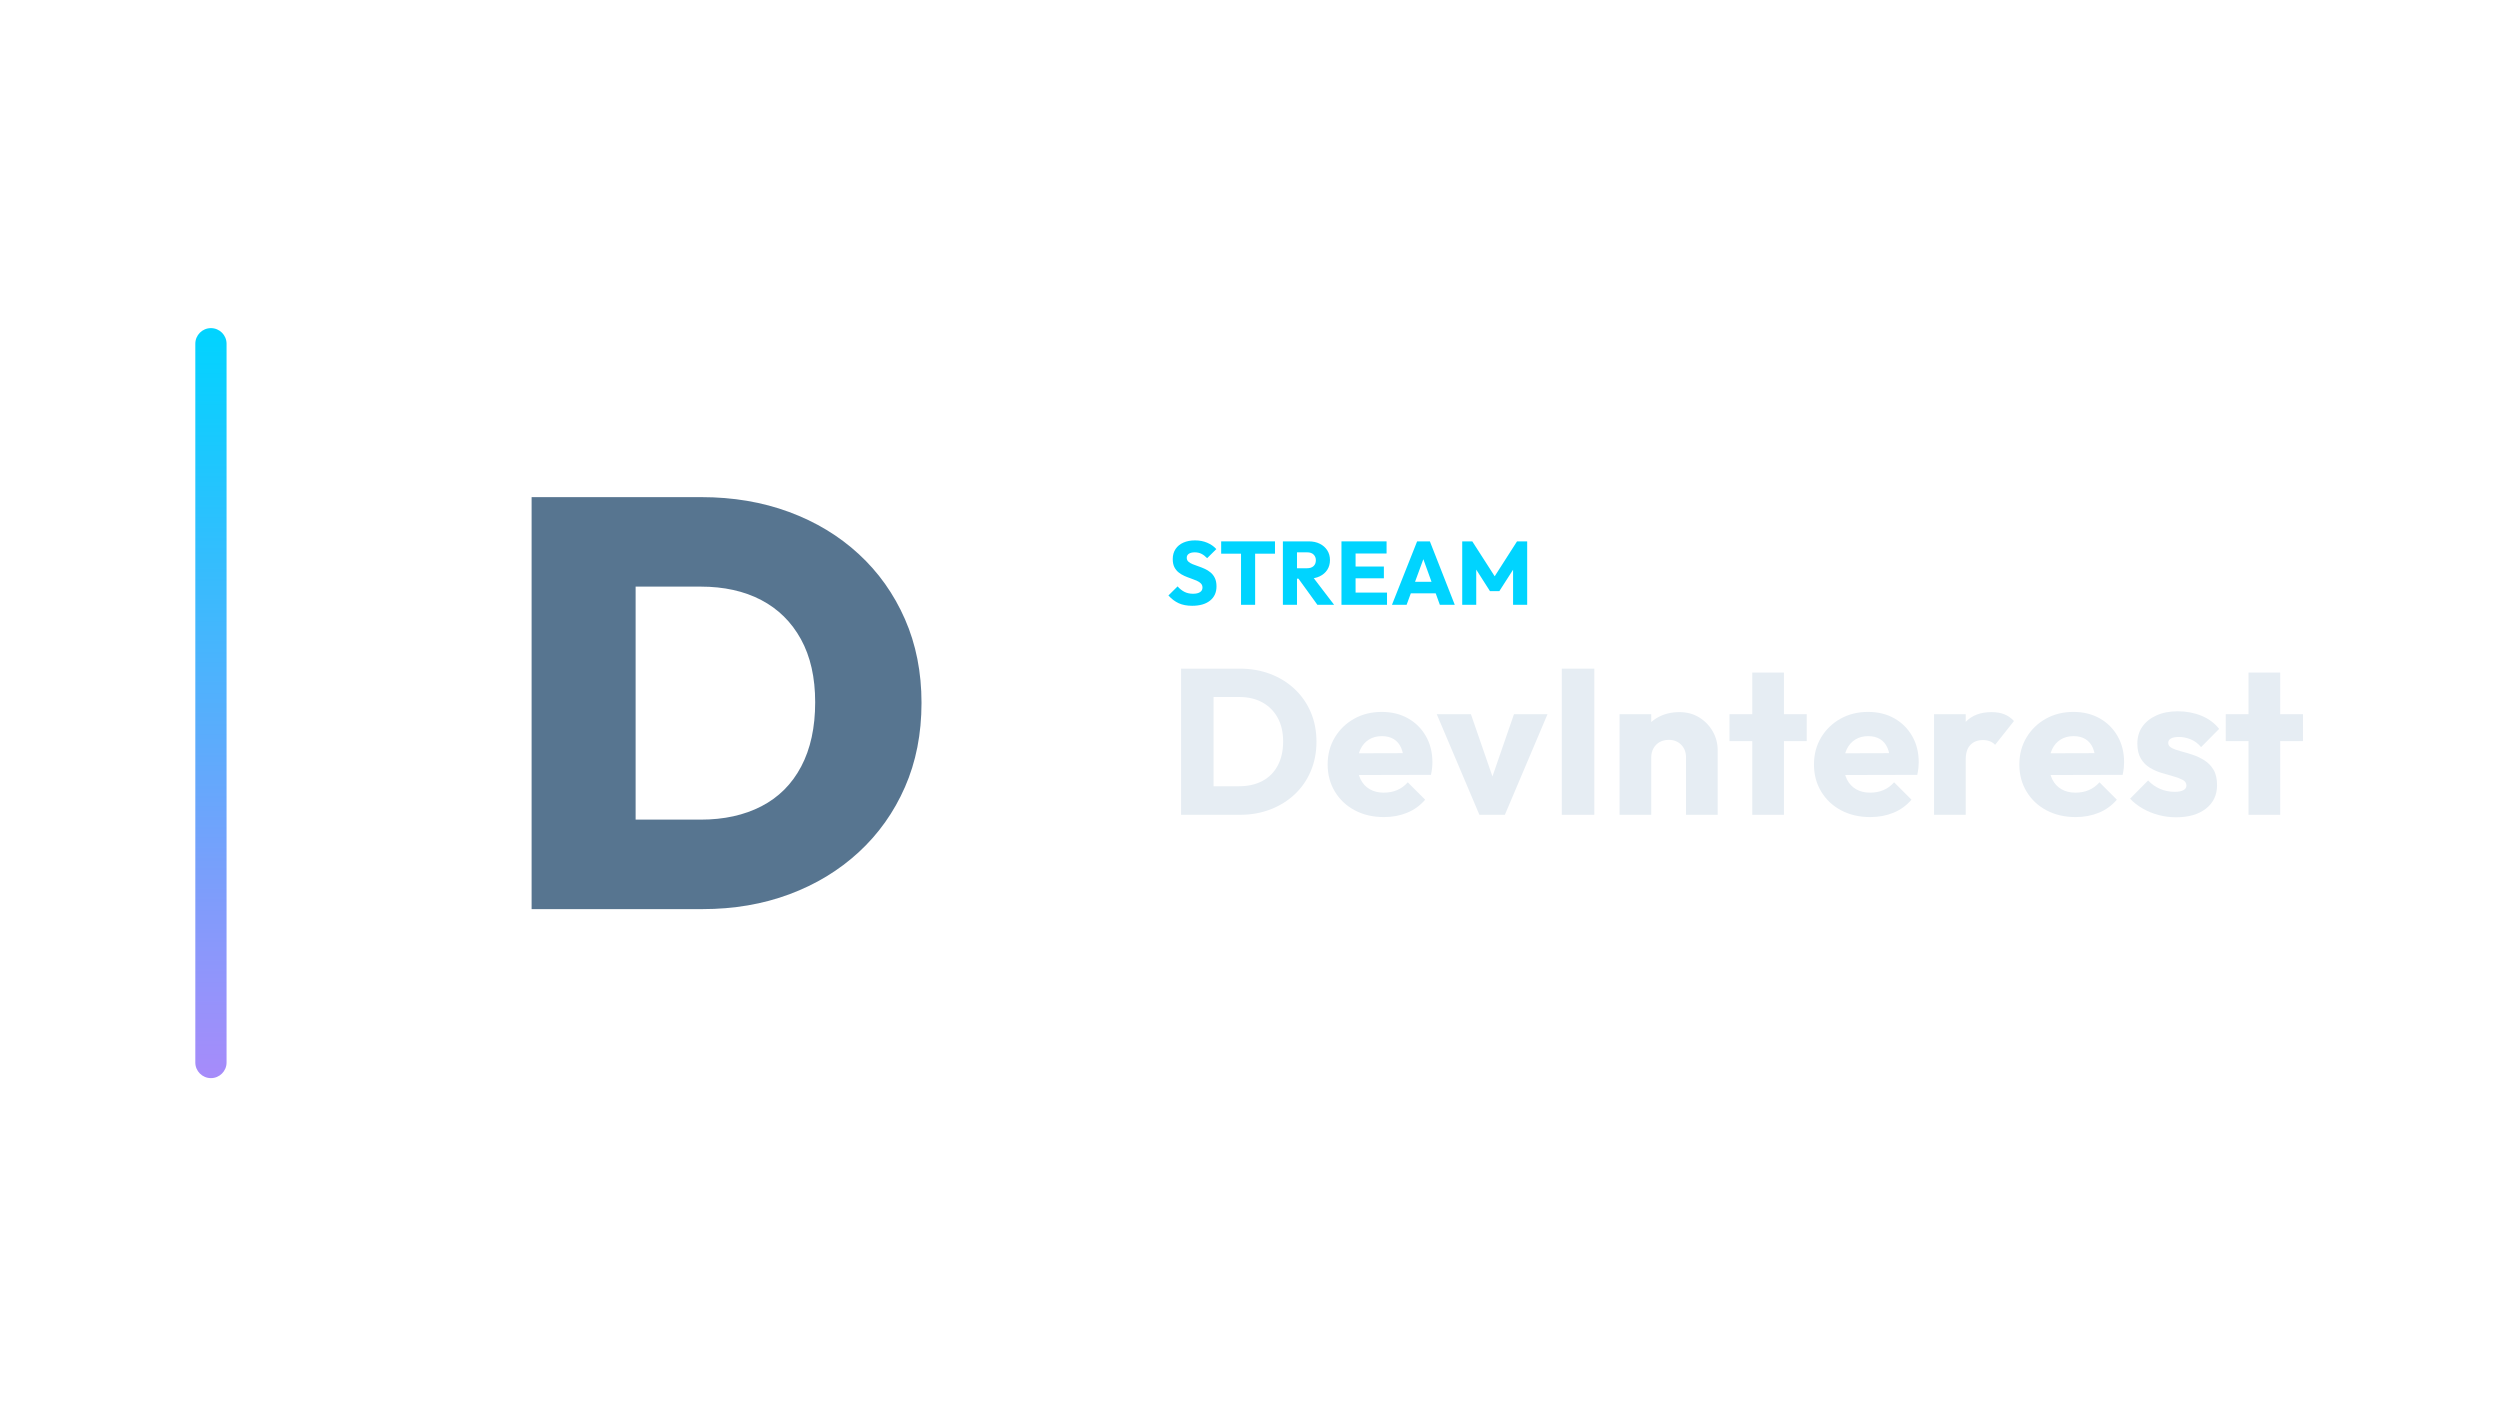
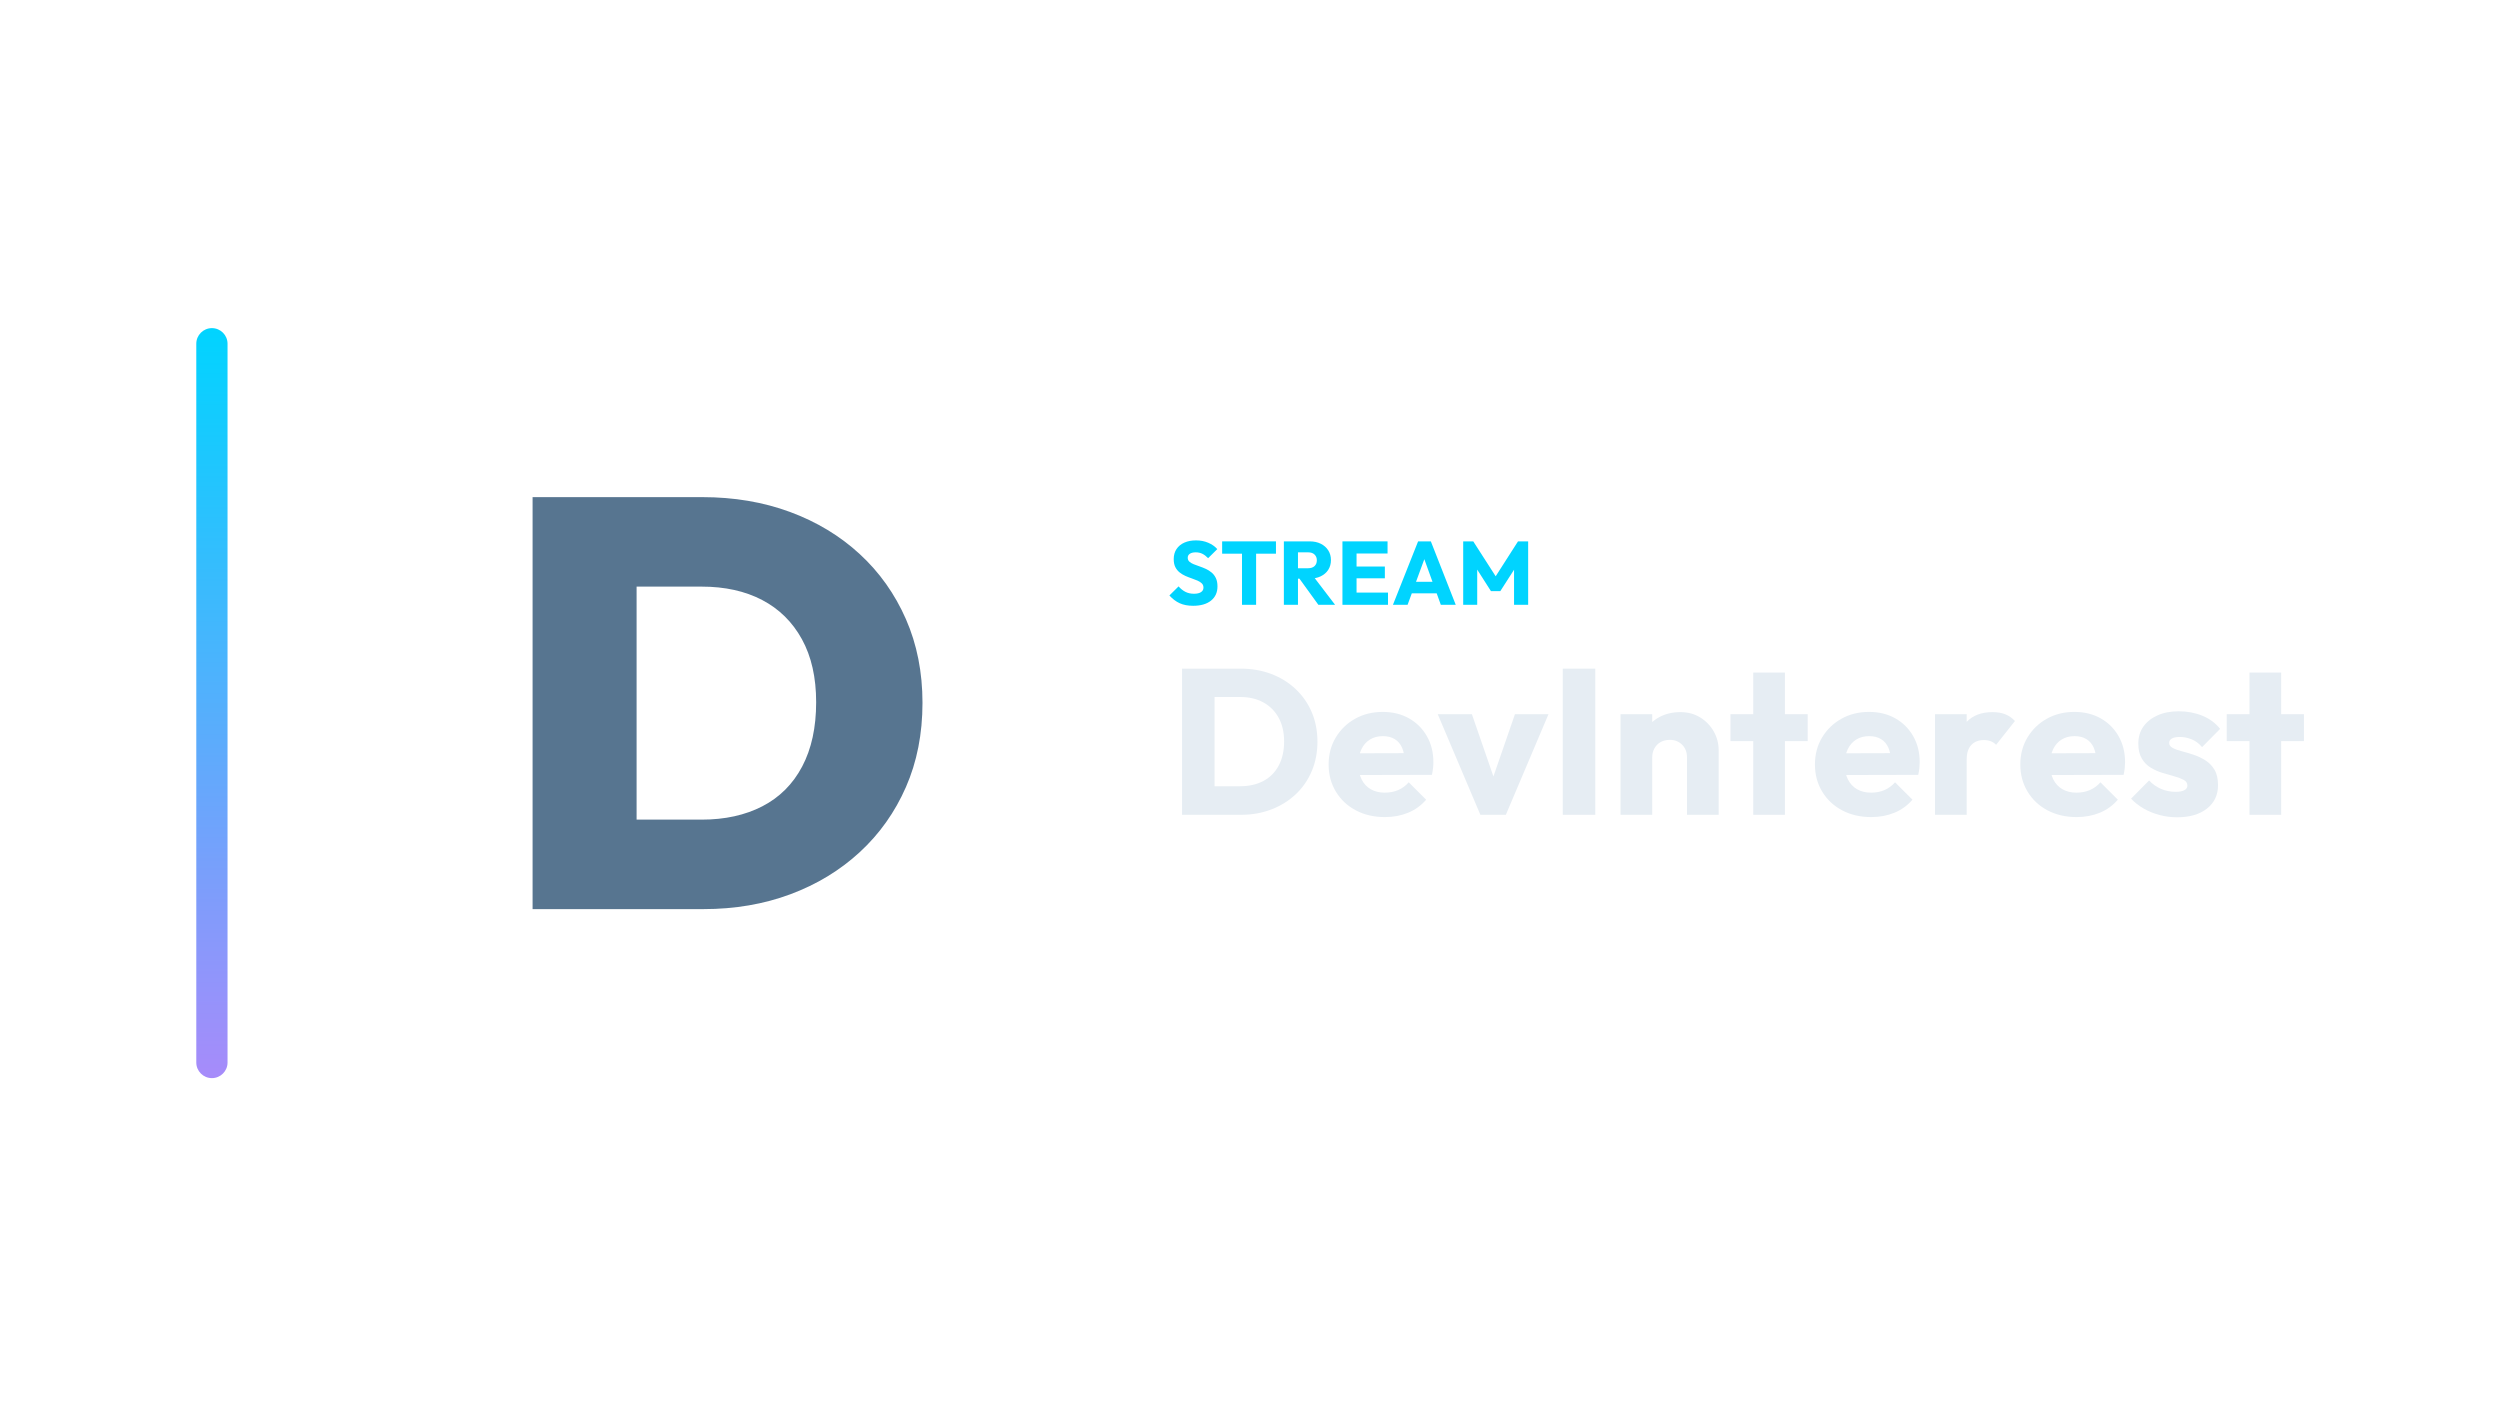
<svg xmlns="http://www.w3.org/2000/svg" width="1280" height="720" viewBox="0 0 1280 720">
-   <g transform="translate(30.0,0.0)">
+   <g transform="translate(30.5,0.0)">
    <defs>
      <linearGradient id="cbRail" x1="0" y1="0" x2="0" y2="1">
        <stop offset="0%" stop-color="#00d4ff" />
        <stop offset="100%" stop-color="#a78bfa" />
      </linearGradient>
    </defs>
    <rect x="70" y="168" width="16" height="384" rx="8.0" fill="url(#cbRail)" />
    <g transform="translate(162,180) scale(0.70312)">
      <path d="M165.238 406.0V340.838H237.171Q262.559 340.838 281.388 331.106Q300.217 321.374 310.372 302.121Q320.528 282.869 320.528 255.365Q320.528 228.285 310.161 209.456Q299.794 190.626 281.176 180.894Q262.559 171.162 237.171 171.162H161.853V106.0H237.594Q272.291 106.0 301.487 116.79Q330.683 127.58 352.262 147.467Q373.842 167.354 385.901 194.858Q397.961 222.361 397.961 255.788Q397.961 289.639 385.901 317.142Q373.842 344.646 352.262 364.533Q330.683 384.42 301.698 395.21Q272.714 406.0 238.44 406.0ZM114.039 406.0V106.0H189.78V406.0Z" fill="#577590" stroke="none" />
    </g>
    <path d="M580.38 310.166Q576.378 310.166 573.503 308.855Q570.628 307.544 568.236 304.876L572.928 300.23Q574.492 302.024 576.401 303.013Q578.31 304.002 580.84 304.002Q583.14 304.002 584.405 303.174Q585.67 302.346 585.67 300.874Q585.67 299.54 584.842 298.712Q584.014 297.884 582.657 297.286Q581.3 296.688 579.667 296.136Q578.034 295.584 576.424 294.871Q574.814 294.158 573.457 293.077Q572.1 291.996 571.272 290.363Q570.444 288.73 570.444 286.246Q570.444 283.256 571.893 281.094Q573.342 278.932 575.918 277.805Q578.494 276.678 581.852 276.678Q585.256 276.678 588.085 277.874Q590.914 279.07 592.754 281.14L588.062 285.786Q586.59 284.268 585.095 283.532Q583.6 282.796 581.714 282.796Q579.828 282.796 578.724 283.509Q577.62 284.222 577.62 285.556Q577.62 286.798 578.448 287.557Q579.276 288.316 580.633 288.868Q581.99 289.42 583.623 289.972Q585.256 290.524 586.866 291.26Q588.476 291.996 589.833 293.123Q591.19 294.25 592.018 295.975Q592.846 297.7 592.846 300.23Q592.846 304.876 589.534 307.521Q586.222 310.166 580.38 310.166Z" fill="#00d4ff" stroke="none" />
    <path d="M605.404 309.66V277.644H612.626V309.66ZM595.238 283.486V277.184H622.792V283.486Z" fill="#00d4ff" stroke="none" />
    <path d="M632.36 296.274V290.938H639.214Q641.376 290.938 642.549 289.834Q643.722 288.73 643.722 286.844Q643.722 285.096 642.572 283.946Q641.422 282.796 639.26 282.796H632.36V277.184H640.088Q643.308 277.184 645.746 278.403Q648.184 279.622 649.564 281.784Q650.944 283.946 650.944 286.752Q650.944 289.604 649.564 291.743Q648.184 293.882 645.7 295.078Q643.216 296.274 639.858 296.274ZM626.84 309.66V277.184H634.062V309.66ZM644.504 309.66 634.384 295.676 641.008 293.882 653.06 309.66Z" fill="#00d4ff" stroke="none" />
    <path d="M656.832 309.66V277.184H664.054V309.66ZM662.352 309.66V303.404H680.154V309.66ZM662.352 296.09V290.064H678.544V296.09ZM662.352 283.394V277.184H679.924V283.394Z" fill="#00d4ff" stroke="none" />
    <path d="M682.684 309.66 695.564 277.184H702.096L714.838 309.66H707.202L697.45 282.704H700.072L690.182 309.66ZM689.998 303.772V297.884H707.708V303.772Z" fill="#00d4ff" stroke="none" />
    <path d="M718.656 309.66V277.184H723.808L736.596 297.102H733.974L746.716 277.184H751.914V309.66H744.692V289.374L745.98 289.696L737.654 302.668H732.87L724.59 289.696L725.832 289.374V309.66Z" fill="#00d4ff" stroke="none" />
    <path d="M585.944 417.18V402.552H604.494Q611.278 402.552 616.366 399.849Q621.454 397.146 624.21 391.952Q626.966 386.758 626.966 379.656Q626.966 372.554 624.157 367.466Q621.348 362.378 616.313 359.622Q611.278 356.866 604.494 356.866H585.414V342.344H604.706Q613.186 342.344 620.341 345.047Q627.496 347.75 632.849 352.785Q638.202 357.82 641.117 364.657Q644.032 371.494 644.032 379.762Q644.032 387.924 641.117 394.814Q638.202 401.704 632.902 406.686Q627.602 411.668 620.447 414.424Q613.292 417.18 604.918 417.18ZM574.708 417.18V342.344H591.35V417.18Z" fill="#E6EDF3" stroke="none" />
    <path d="M678.588 418.346Q670.214 418.346 663.695 414.901Q657.176 411.456 653.466 405.308Q649.756 399.16 649.756 391.422Q649.756 383.684 653.413 377.589Q657.07 371.494 663.324 367.996Q669.578 364.498 677.422 364.498Q685.054 364.498 690.884 367.784Q696.714 371.07 700.053 376.9Q703.392 382.73 703.392 390.256Q703.392 391.634 703.233 393.171Q703.074 394.708 702.65 396.722L658.236 396.828V385.698L695.76 385.592L688.764 390.256Q688.658 385.804 687.386 382.889Q686.114 379.974 683.623 378.437Q681.132 376.9 677.528 376.9Q673.712 376.9 670.903 378.649Q668.094 380.398 666.557 383.578Q665.02 386.758 665.02 391.316Q665.02 395.874 666.663 399.107Q668.306 402.34 671.327 404.089Q674.348 405.838 678.482 405.838Q682.298 405.838 685.372 404.513Q688.446 403.188 690.778 400.538L699.682 409.442Q695.866 413.894 690.46 416.12Q685.054 418.346 678.588 418.346Z" fill="#E6EDF3" stroke="none" />
    <path d="M727.454 417.18 705.618 365.664H723.108L737.948 408.594H730.316L745.156 365.664H762.328L740.492 417.18Z" fill="#E6EDF3" stroke="none" />
    <path d="M769.642 417.18V342.344H786.284V417.18Z" fill="#E6EDF3" stroke="none" />
    <path d="M833.242 417.18V387.818Q833.242 383.79 830.751 381.299Q828.26 378.808 824.444 378.808Q821.794 378.808 819.78 379.921Q817.766 381.034 816.6 383.101Q815.434 385.168 815.434 387.818L809.18 384.744Q809.18 378.702 811.83 374.144Q814.48 369.586 819.197 367.095Q823.914 364.604 829.85 364.604Q835.574 364.604 839.973 367.307Q844.372 370.01 846.916 374.462Q849.46 378.914 849.46 384.214V417.18ZM799.216 417.18V365.664H815.434V417.18Z" fill="#E6EDF3" stroke="none" />
    <path d="M867.162 417.18V344.358H883.38V417.18ZM855.502 379.444V365.664H895.04V379.444Z" fill="#E6EDF3" stroke="none" />
    <path d="M927.582 418.346Q919.208 418.346 912.689 414.901Q906.17 411.456 902.46 405.308Q898.75 399.16 898.75 391.422Q898.75 383.684 902.407 377.589Q906.064 371.494 912.318 367.996Q918.572 364.498 926.416 364.498Q934.048 364.498 939.878 367.784Q945.708 371.07 949.047 376.9Q952.386 382.73 952.386 390.256Q952.386 391.634 952.227 393.171Q952.068 394.708 951.644 396.722L907.23 396.828V385.698L944.754 385.592L937.758 390.256Q937.652 385.804 936.38 382.889Q935.108 379.974 932.617 378.437Q930.126 376.9 926.522 376.9Q922.706 376.9 919.897 378.649Q917.088 380.398 915.551 383.578Q914.014 386.758 914.014 391.316Q914.014 395.874 915.657 399.107Q917.3 402.34 920.321 404.089Q923.342 405.838 927.476 405.838Q931.292 405.838 934.366 404.513Q937.44 403.188 939.772 400.538L948.676 409.442Q944.86 413.894 939.454 416.12Q934.048 418.346 927.582 418.346Z" fill="#E6EDF3" stroke="none" />
    <path d="M960.23 417.18V365.664H976.448V417.18ZM976.448 388.878 969.664 383.578Q971.678 374.568 976.448 369.586Q981.218 364.604 989.698 364.604Q993.408 364.604 996.217 365.717Q999.026 366.83 1001.146 369.162L991.5 381.352Q990.44 380.186 988.85 379.55Q987.26 378.914 985.246 378.914Q981.218 378.914 978.833 381.405Q976.448 383.896 976.448 388.878Z" fill="#E6EDF3" stroke="none" />
    <path d="M1032.734 418.346Q1024.36 418.346 1017.841 414.901Q1011.322 411.456 1007.612 405.308Q1003.902 399.16 1003.902 391.422Q1003.902 383.684 1007.559 377.589Q1011.216 371.494 1017.47 367.996Q1023.724 364.498 1031.568 364.498Q1039.2 364.498 1045.03 367.784Q1050.86 371.07 1054.199 376.9Q1057.538 382.73 1057.538 390.256Q1057.538 391.634 1057.379 393.171Q1057.22 394.708 1056.796 396.722L1012.382 396.828V385.698L1049.906 385.592L1042.91 390.256Q1042.804 385.804 1041.532 382.889Q1040.26 379.974 1037.769 378.437Q1035.278 376.9 1031.674 376.9Q1027.858 376.9 1025.049 378.649Q1022.24 380.398 1020.703 383.578Q1019.166 386.758 1019.166 391.316Q1019.166 395.874 1020.809 399.107Q1022.452 402.34 1025.473 404.089Q1028.494 405.838 1032.628 405.838Q1036.444 405.838 1039.518 404.513Q1042.592 403.188 1044.924 400.538L1053.828 409.442Q1050.012 413.894 1044.606 416.12Q1039.2 418.346 1032.734 418.346Z" fill="#E6EDF3" stroke="none" />
    <path d="M1084.144 418.452Q1079.586 418.452 1075.187 417.286Q1070.788 416.12 1067.025 413.947Q1063.262 411.774 1060.612 408.912L1069.834 399.584Q1072.378 402.34 1075.876 403.877Q1079.374 405.414 1083.508 405.414Q1086.37 405.414 1087.907 404.566Q1089.444 403.718 1089.444 402.234Q1089.444 400.326 1087.589 399.319Q1085.734 398.312 1082.872 397.517Q1080.01 396.722 1076.83 395.768Q1073.65 394.814 1070.788 393.118Q1067.926 391.422 1066.124 388.401Q1064.322 385.38 1064.322 380.716Q1064.322 375.734 1066.866 372.077Q1069.41 368.42 1074.074 366.3Q1078.738 364.18 1084.992 364.18Q1091.564 364.18 1097.129 366.459Q1102.694 368.738 1106.192 373.19L1096.97 382.518Q1094.532 379.656 1091.511 378.49Q1088.49 377.324 1085.628 377.324Q1082.872 377.324 1081.494 378.119Q1080.116 378.914 1080.116 380.398Q1080.116 381.988 1081.918 382.942Q1083.72 383.896 1086.582 384.638Q1089.444 385.38 1092.624 386.44Q1095.804 387.5 1098.666 389.302Q1101.528 391.104 1103.33 394.125Q1105.132 397.146 1105.132 402.022Q1105.132 409.548 1099.461 414.0Q1093.79 418.452 1084.144 418.452Z" fill="#E6EDF3" stroke="none" />
    <path d="M1121.244 417.18V344.358H1137.462V417.18ZM1109.584 379.444V365.664H1149.122V379.444Z" fill="#E6EDF3" stroke="none" />
  </g>
</svg>
